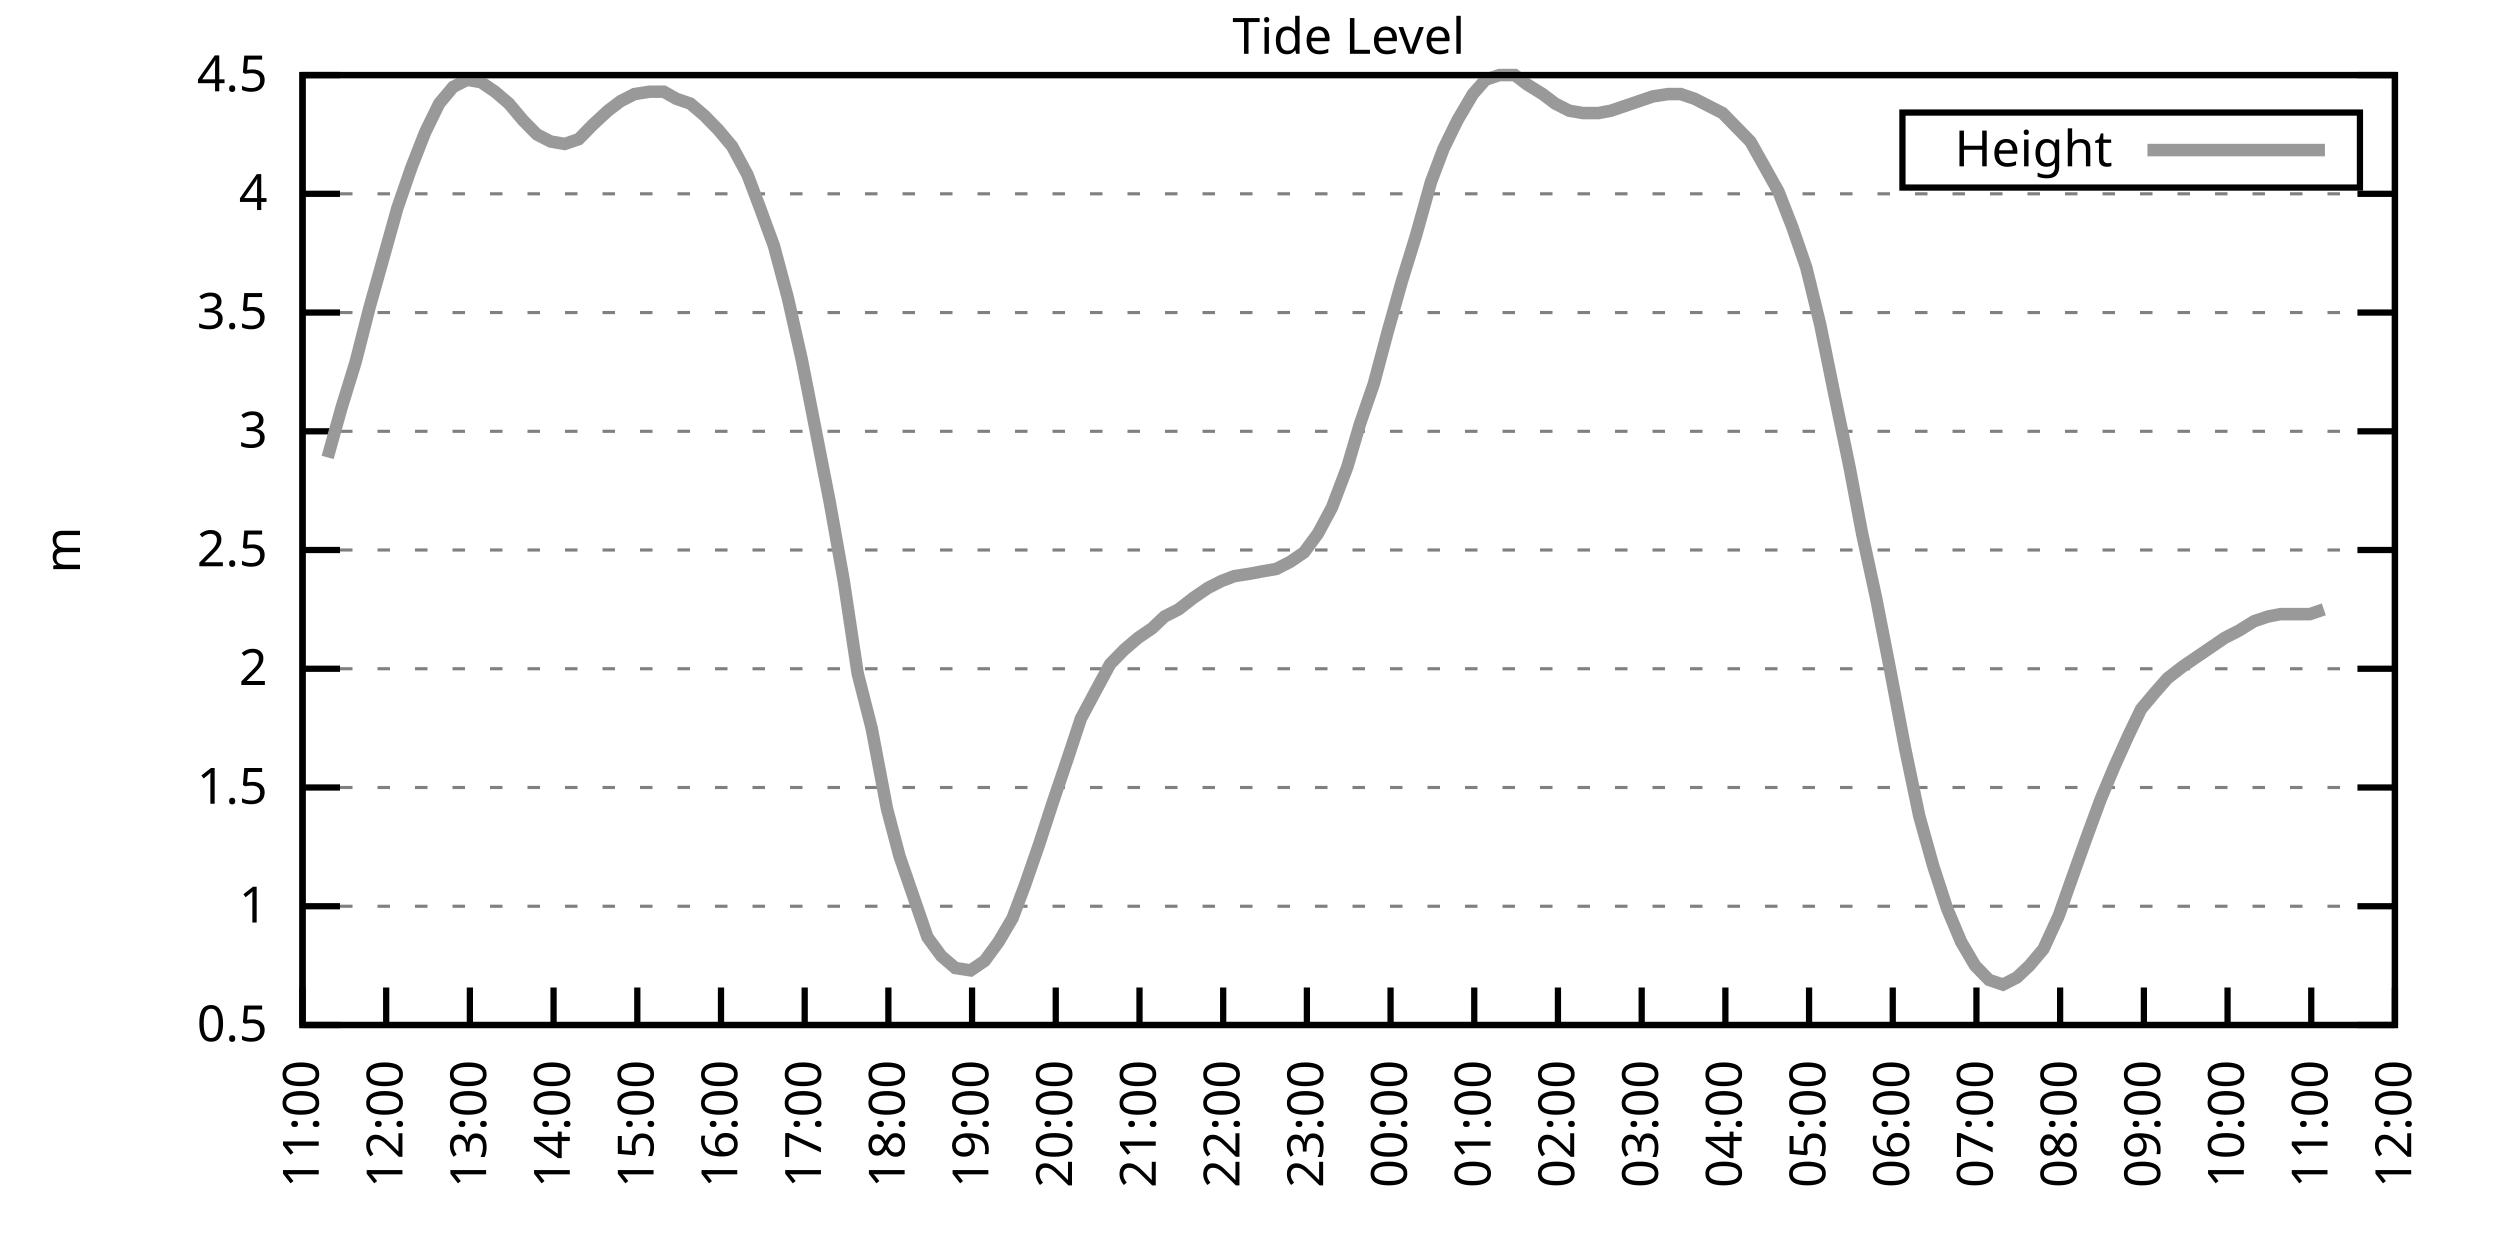
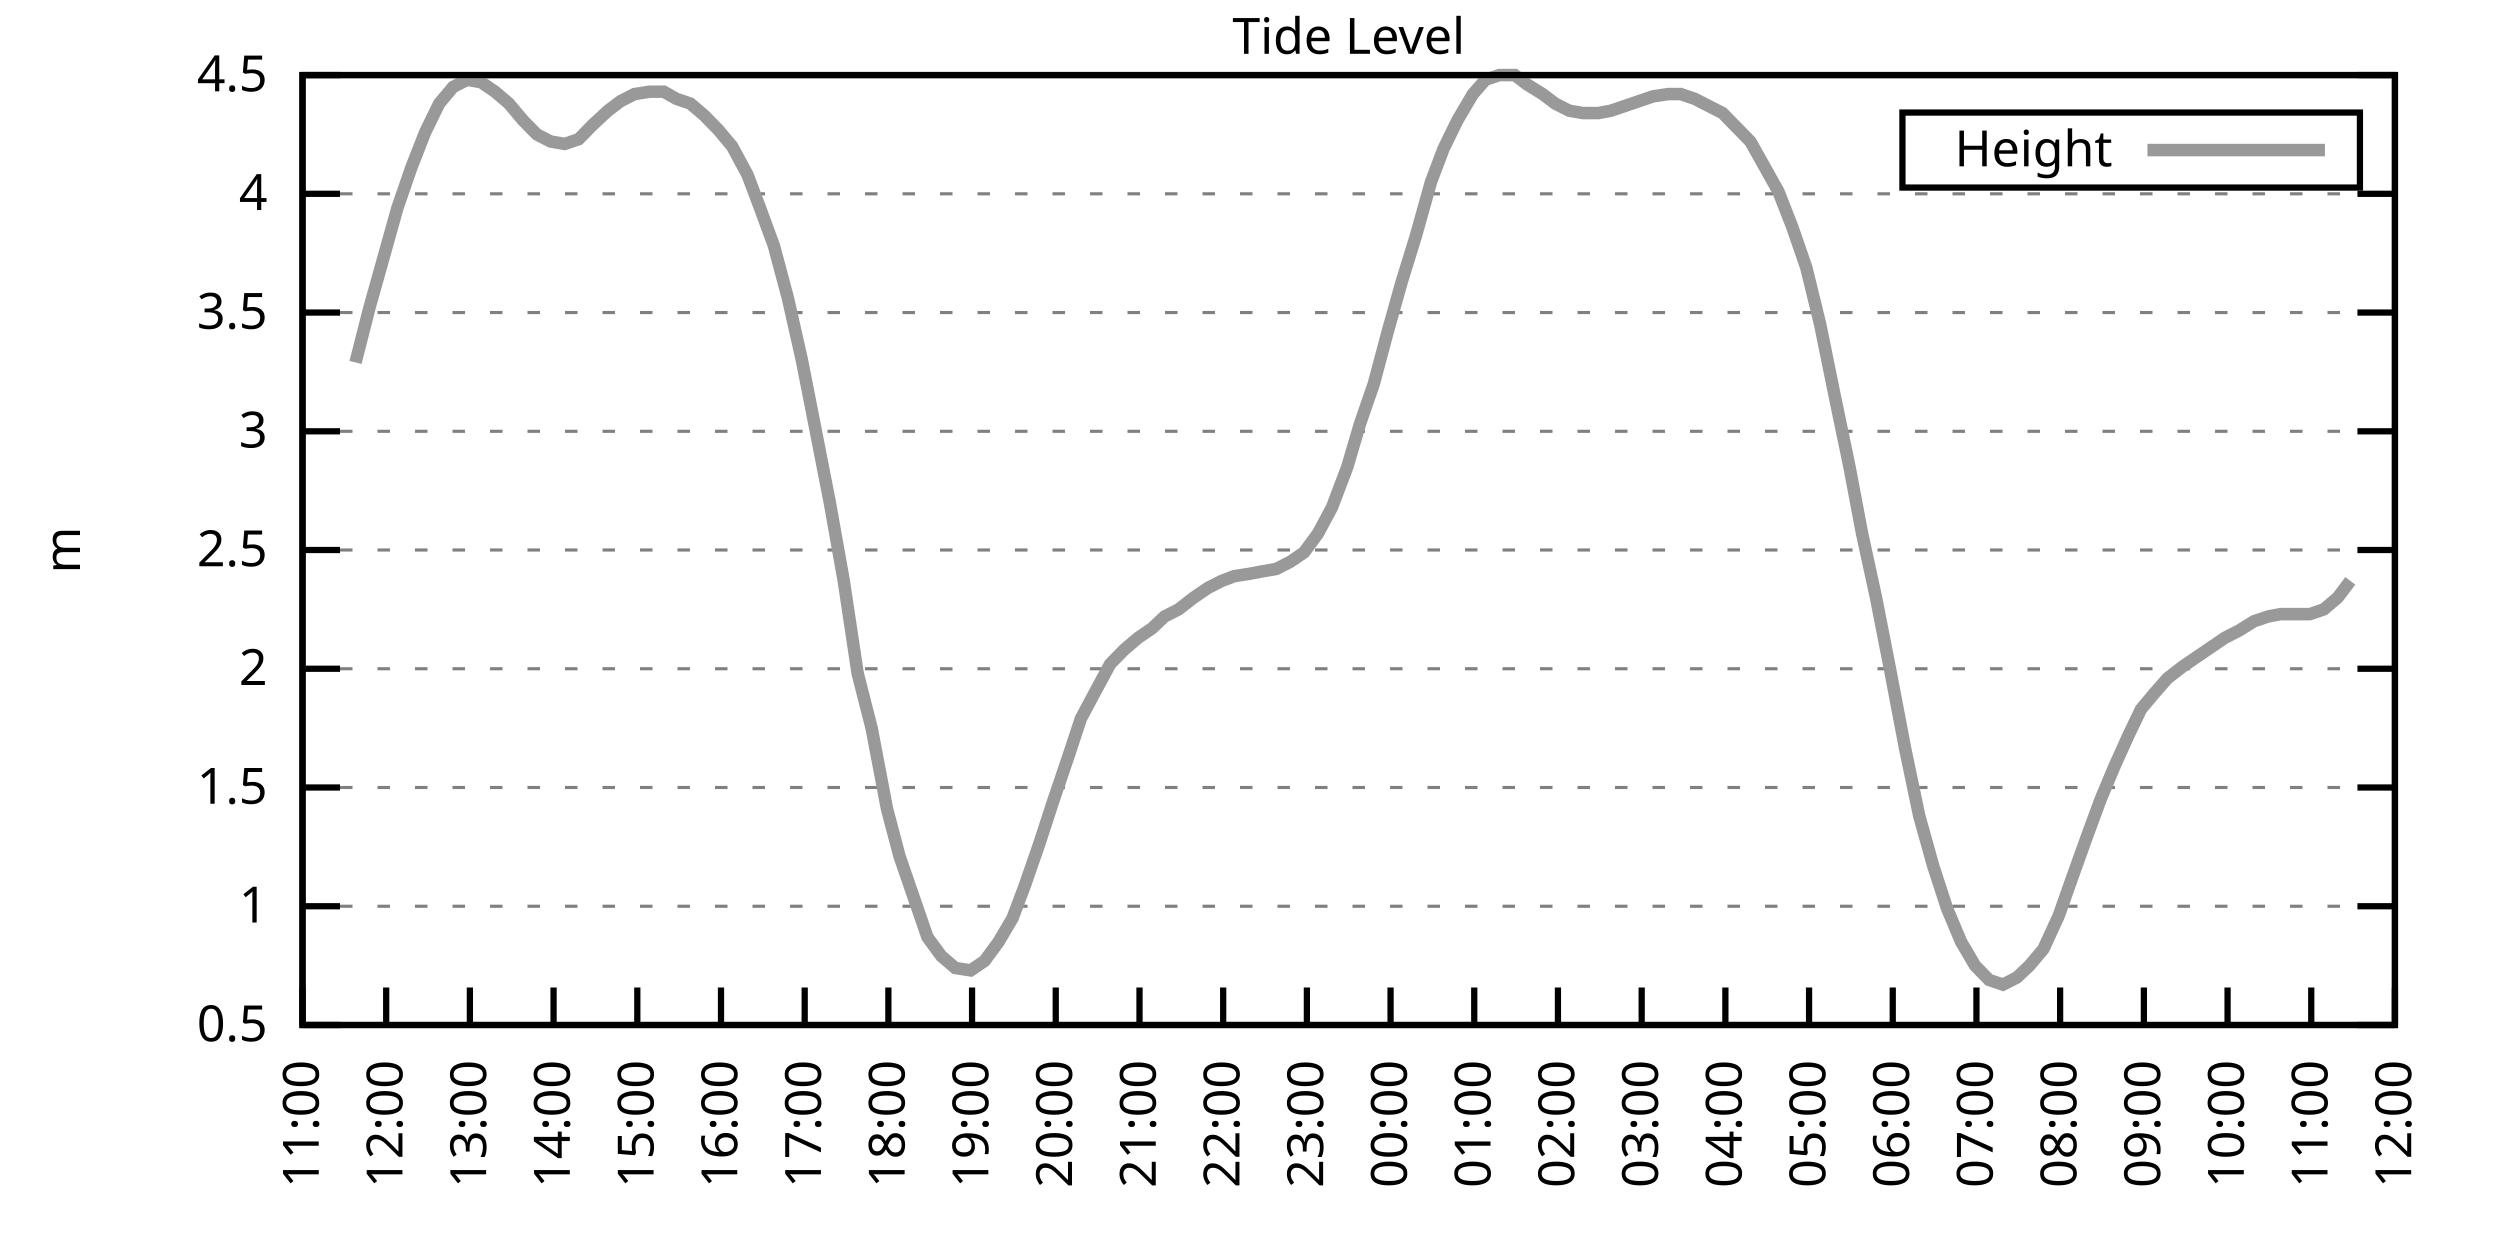
<svg xmlns="http://www.w3.org/2000/svg" xmlns:xlink="http://www.w3.org/1999/xlink" width="400" height="200" viewBox="0 0 400 200">
  <g id="gnuplot_canvas">
    <rect x="0" y="0" width="400" height="200" fill="none" />
    <defs>
      <circle id="gpDot" r="0.5" stroke-width="0.5" stroke="currentColor" />
      <path id="gpPt0" stroke-width="0.333" stroke="currentColor" d="M-1,0 h2 M0,-1 v2" />
      <path id="gpPt1" stroke-width="0.333" stroke="currentColor" d="M-1,-1 L1,1 M1,-1 L-1,1" />
      <path id="gpPt2" stroke-width="0.333" stroke="currentColor" d="M-1,0 L1,0 M0,-1 L0,1 M-1,-1 L1,1 M-1,1 L1,-1" />
      <rect id="gpPt3" stroke-width="0.333" stroke="currentColor" x="-1" y="-1" width="2" height="2" />
      <rect id="gpPt4" stroke-width="0.333" stroke="currentColor" fill="currentColor" x="-1" y="-1" width="2" height="2" />
      <circle id="gpPt5" stroke-width="0.333" stroke="currentColor" cx="0" cy="0" r="1" />
      <use xlink:href="#gpPt5" id="gpPt6" fill="currentColor" stroke="none" />
      <path id="gpPt7" stroke-width="0.333" stroke="currentColor" d="M0,-1.33 L-1.33,0.67 L1.33,0.67 z" />
      <use xlink:href="#gpPt7" id="gpPt8" fill="currentColor" stroke="none" />
      <use xlink:href="#gpPt7" id="gpPt9" stroke="currentColor" transform="rotate(180)" />
      <use xlink:href="#gpPt9" id="gpPt10" fill="currentColor" stroke="none" />
      <use xlink:href="#gpPt3" id="gpPt11" stroke="currentColor" transform="rotate(45)" />
      <use xlink:href="#gpPt11" id="gpPt12" fill="currentColor" stroke="none" />
      <path id="gpPt13" stroke-width="0.333" stroke="currentColor" d="M0,1.330 L1.265,0.411 L0.782,-1.067 L-0.782,-1.076 L-1.265,0.411 z" />
      <use xlink:href="#gpPt13" id="gpPt14" fill="currentColor" stroke="none" />
      <filter id="textbox" filterUnits="objectBoundingBox" x="0" y="0" height="1" width="1">
        <feFlood flood-color="white" flood-opacity="1" result="bgnd" />
        <feComposite in="SourceGraphic" in2="bgnd" operator="atop" />
      </filter>
      <filter id="greybox" filterUnits="objectBoundingBox" x="0" y="0" height="1" width="1">
        <feFlood flood-color="lightgrey" flood-opacity="1" result="grey" />
        <feComposite in="SourceGraphic" in2="grey" operator="atop" />
      </filter>
    </defs>
    <g fill="none" color="white" stroke="currentColor" stroke-width="1.00" stroke-linecap="butt" stroke-linejoin="miter">
</g>
    <g fill="none" color="black" stroke="currentColor" stroke-width="1.00" stroke-linecap="butt" stroke-linejoin="miter">
      <g stroke="none" shape-rendering="crispEdges">
        <polygon fill="rgb(255, 255, 255)" points="48.40,164.00 383.18,164.00 383.18,12.02 48.40,12.02 " />
      </g>
    </g>
    <g fill="none" color="black" stroke="currentColor" stroke-width="1.00" stroke-linecap="butt" stroke-linejoin="miter">
</g>
    <g fill="none" color="black" stroke="black" stroke-width="0.50" stroke-linecap="butt" stroke-linejoin="miter">
</g>
    <g fill="none" color="gray" stroke="currentColor" stroke-width="0.50" stroke-linecap="butt" stroke-linejoin="miter">
      <path stroke="gray" stroke-dasharray="2,4" class="gridline" d="M48.40,164.00 L383.19,164.00  " />
    </g>
    <g fill="none" color="gray" stroke="gray" stroke-width="1.00" stroke-linecap="butt" stroke-linejoin="miter">
</g>
    <g fill="none" color="black" stroke="currentColor" stroke-width="1.00" stroke-linecap="butt" stroke-linejoin="miter">
      <path stroke="black" d="M48.40,164.00 L54.40,164.00 M383.19,164.00 L377.19,164.00  " />
      <g transform="translate(42.80,166.60)" stroke="none" fill="black" font-family="Sans" font-size="8.00" text-anchor="end">
        <text>
          <tspan font-family="Sans"> 0.5</tspan>
        </text>
      </g>
    </g>
    <g fill="none" color="black" stroke="currentColor" stroke-width="1.00" stroke-linecap="butt" stroke-linejoin="miter">
</g>
    <g fill="none" color="black" stroke="black" stroke-width="0.50" stroke-linecap="butt" stroke-linejoin="miter">
</g>
    <g fill="none" color="gray" stroke="currentColor" stroke-width="0.50" stroke-linecap="butt" stroke-linejoin="miter">
      <path stroke="gray" stroke-dasharray="2,4" class="gridline" d="M48.40,145.00 L383.19,145.00  " />
    </g>
    <g fill="none" color="gray" stroke="gray" stroke-width="1.00" stroke-linecap="butt" stroke-linejoin="miter">
</g>
    <g fill="none" color="black" stroke="currentColor" stroke-width="1.00" stroke-linecap="butt" stroke-linejoin="miter">
      <path stroke="black" d="M48.40,145.00 L54.40,145.00 M383.19,145.00 L377.19,145.00  " />
      <g transform="translate(42.80,147.60)" stroke="none" fill="black" font-family="Sans" font-size="8.00" text-anchor="end">
        <text>
          <tspan font-family="Sans"> 1</tspan>
        </text>
      </g>
    </g>
    <g fill="none" color="black" stroke="currentColor" stroke-width="1.00" stroke-linecap="butt" stroke-linejoin="miter">
</g>
    <g fill="none" color="black" stroke="black" stroke-width="0.50" stroke-linecap="butt" stroke-linejoin="miter">
</g>
    <g fill="none" color="gray" stroke="currentColor" stroke-width="0.50" stroke-linecap="butt" stroke-linejoin="miter">
      <path stroke="gray" stroke-dasharray="2,4" class="gridline" d="M48.40,126.00 L383.19,126.00  " />
    </g>
    <g fill="none" color="gray" stroke="gray" stroke-width="1.00" stroke-linecap="butt" stroke-linejoin="miter">
</g>
    <g fill="none" color="black" stroke="currentColor" stroke-width="1.00" stroke-linecap="butt" stroke-linejoin="miter">
      <path stroke="black" d="M48.40,126.00 L54.40,126.00 M383.19,126.00 L377.19,126.00  " />
      <g transform="translate(42.80,128.60)" stroke="none" fill="black" font-family="Sans" font-size="8.00" text-anchor="end">
        <text>
          <tspan font-family="Sans"> 1.5</tspan>
        </text>
      </g>
    </g>
    <g fill="none" color="black" stroke="currentColor" stroke-width="1.00" stroke-linecap="butt" stroke-linejoin="miter">
</g>
    <g fill="none" color="black" stroke="black" stroke-width="0.50" stroke-linecap="butt" stroke-linejoin="miter">
</g>
    <g fill="none" color="gray" stroke="currentColor" stroke-width="0.50" stroke-linecap="butt" stroke-linejoin="miter">
      <path stroke="gray" stroke-dasharray="2,4" class="gridline" d="M48.40,107.00 L383.19,107.00  " />
    </g>
    <g fill="none" color="gray" stroke="gray" stroke-width="1.00" stroke-linecap="butt" stroke-linejoin="miter">
</g>
    <g fill="none" color="black" stroke="currentColor" stroke-width="1.00" stroke-linecap="butt" stroke-linejoin="miter">
      <path stroke="black" d="M48.40,107.00 L54.40,107.00 M383.19,107.00 L377.19,107.00  " />
      <g transform="translate(42.80,109.60)" stroke="none" fill="black" font-family="Sans" font-size="8.00" text-anchor="end">
        <text>
          <tspan font-family="Sans"> 2</tspan>
        </text>
      </g>
    </g>
    <g fill="none" color="black" stroke="currentColor" stroke-width="1.00" stroke-linecap="butt" stroke-linejoin="miter">
</g>
    <g fill="none" color="black" stroke="black" stroke-width="0.50" stroke-linecap="butt" stroke-linejoin="miter">
</g>
    <g fill="none" color="gray" stroke="currentColor" stroke-width="0.50" stroke-linecap="butt" stroke-linejoin="miter">
      <path stroke="gray" stroke-dasharray="2,4" class="gridline" d="M48.40,88.00 L383.19,88.00  " />
    </g>
    <g fill="none" color="gray" stroke="gray" stroke-width="1.00" stroke-linecap="butt" stroke-linejoin="miter">
</g>
    <g fill="none" color="black" stroke="currentColor" stroke-width="1.00" stroke-linecap="butt" stroke-linejoin="miter">
      <path stroke="black" d="M48.40,88.00 L54.40,88.00 M383.19,88.00 L377.19,88.00  " />
      <g transform="translate(42.80,90.60)" stroke="none" fill="black" font-family="Sans" font-size="8.00" text-anchor="end">
        <text>
          <tspan font-family="Sans"> 2.5</tspan>
        </text>
      </g>
    </g>
    <g fill="none" color="black" stroke="currentColor" stroke-width="1.00" stroke-linecap="butt" stroke-linejoin="miter">
</g>
    <g fill="none" color="black" stroke="black" stroke-width="0.50" stroke-linecap="butt" stroke-linejoin="miter">
</g>
    <g fill="none" color="gray" stroke="currentColor" stroke-width="0.50" stroke-linecap="butt" stroke-linejoin="miter">
      <path stroke="gray" stroke-dasharray="2,4" class="gridline" d="M48.40,69.01 L383.19,69.01  " />
    </g>
    <g fill="none" color="gray" stroke="gray" stroke-width="1.00" stroke-linecap="butt" stroke-linejoin="miter">
</g>
    <g fill="none" color="black" stroke="currentColor" stroke-width="1.00" stroke-linecap="butt" stroke-linejoin="miter">
      <path stroke="black" d="M48.40,69.01 L54.40,69.01 M383.19,69.01 L377.19,69.01  " />
      <g transform="translate(42.80,71.61)" stroke="none" fill="black" font-family="Sans" font-size="8.00" text-anchor="end">
        <text>
          <tspan font-family="Sans"> 3</tspan>
        </text>
      </g>
    </g>
    <g fill="none" color="black" stroke="currentColor" stroke-width="1.00" stroke-linecap="butt" stroke-linejoin="miter">
</g>
    <g fill="none" color="black" stroke="black" stroke-width="0.50" stroke-linecap="butt" stroke-linejoin="miter">
</g>
    <g fill="none" color="gray" stroke="currentColor" stroke-width="0.50" stroke-linecap="butt" stroke-linejoin="miter">
      <path stroke="gray" stroke-dasharray="2,4" class="gridline" d="M48.40,50.01 L383.19,50.01  " />
    </g>
    <g fill="none" color="gray" stroke="gray" stroke-width="1.00" stroke-linecap="butt" stroke-linejoin="miter">
</g>
    <g fill="none" color="black" stroke="currentColor" stroke-width="1.00" stroke-linecap="butt" stroke-linejoin="miter">
      <path stroke="black" d="M48.40,50.01 L54.40,50.01 M383.19,50.01 L377.19,50.01  " />
      <g transform="translate(42.80,52.61)" stroke="none" fill="black" font-family="Sans" font-size="8.00" text-anchor="end">
        <text>
          <tspan font-family="Sans"> 3.5</tspan>
        </text>
      </g>
    </g>
    <g fill="none" color="black" stroke="currentColor" stroke-width="1.00" stroke-linecap="butt" stroke-linejoin="miter">
</g>
    <g fill="none" color="black" stroke="black" stroke-width="0.50" stroke-linecap="butt" stroke-linejoin="miter">
</g>
    <g fill="none" color="gray" stroke="currentColor" stroke-width="0.50" stroke-linecap="butt" stroke-linejoin="miter">
      <path stroke="gray" stroke-dasharray="2,4" class="gridline" d="M48.40,31.01 L383.19,31.01  " />
    </g>
    <g fill="none" color="gray" stroke="gray" stroke-width="1.00" stroke-linecap="butt" stroke-linejoin="miter">
</g>
    <g fill="none" color="black" stroke="currentColor" stroke-width="1.00" stroke-linecap="butt" stroke-linejoin="miter">
      <path stroke="black" d="M48.40,31.01 L54.40,31.01 M383.19,31.01 L377.19,31.01  " />
      <g transform="translate(42.80,33.61)" stroke="none" fill="black" font-family="Sans" font-size="8.00" text-anchor="end">
        <text>
          <tspan font-family="Sans"> 4</tspan>
        </text>
      </g>
    </g>
    <g fill="none" color="black" stroke="currentColor" stroke-width="1.00" stroke-linecap="butt" stroke-linejoin="miter">
</g>
    <g fill="none" color="black" stroke="black" stroke-width="0.50" stroke-linecap="butt" stroke-linejoin="miter">
</g>
    <g fill="none" color="gray" stroke="currentColor" stroke-width="0.50" stroke-linecap="butt" stroke-linejoin="miter">
      <path stroke="gray" stroke-dasharray="2,4" class="gridline" d="M48.40,12.01 L383.19,12.01  " />
    </g>
    <g fill="none" color="gray" stroke="gray" stroke-width="1.00" stroke-linecap="butt" stroke-linejoin="miter">
</g>
    <g fill="none" color="black" stroke="currentColor" stroke-width="1.00" stroke-linecap="butt" stroke-linejoin="miter">
      <path stroke="black" d="M48.40,12.01 L54.40,12.01 M383.19,12.01 L377.19,12.01  " />
      <g transform="translate(42.80,14.61)" stroke="none" fill="black" font-family="Sans" font-size="8.00" text-anchor="end">
        <text>
          <tspan font-family="Sans"> 4.5</tspan>
        </text>
      </g>
    </g>
    <g fill="none" color="black" stroke="currentColor" stroke-width="1.00" stroke-linecap="butt" stroke-linejoin="miter">
      <path stroke="black" d="M48.40,164.00 L48.40,158.00  " />
      <g transform="translate(51.00,169.60) rotate(270.00)" stroke="none" fill="black" font-family="Sans" font-size="8.00" text-anchor="end">
        <text>
          <tspan font-family="Sans">11:00</tspan>
        </text>
      </g>
    </g>
    <g fill="none" color="black" stroke="currentColor" stroke-width="1.00" stroke-linecap="butt" stroke-linejoin="miter">
      <path stroke="black" d="M61.79,164.00 L61.79,158.00  " />
      <g transform="translate(64.39,169.60) rotate(270.00)" stroke="none" fill="black" font-family="Sans" font-size="8.00" text-anchor="end">
        <text>
          <tspan font-family="Sans">12:00</tspan>
        </text>
      </g>
    </g>
    <g fill="none" color="black" stroke="currentColor" stroke-width="1.00" stroke-linecap="butt" stroke-linejoin="miter">
      <path stroke="black" d="M75.18,164.00 L75.18,158.00  " />
      <g transform="translate(77.78,169.60) rotate(270.00)" stroke="none" fill="black" font-family="Sans" font-size="8.00" text-anchor="end">
        <text>
          <tspan font-family="Sans">13:00</tspan>
        </text>
      </g>
    </g>
    <g fill="none" color="black" stroke="currentColor" stroke-width="1.00" stroke-linecap="butt" stroke-linejoin="miter">
      <path stroke="black" d="M88.57,164.00 L88.57,158.00  " />
      <g transform="translate(91.17,169.60) rotate(270.00)" stroke="none" fill="black" font-family="Sans" font-size="8.00" text-anchor="end">
        <text>
          <tspan font-family="Sans">14:00</tspan>
        </text>
      </g>
    </g>
    <g fill="none" color="black" stroke="currentColor" stroke-width="1.00" stroke-linecap="butt" stroke-linejoin="miter">
      <path stroke="black" d="M101.97,164.00 L101.97,158.00  " />
      <g transform="translate(104.57,169.60) rotate(270.00)" stroke="none" fill="black" font-family="Sans" font-size="8.00" text-anchor="end">
        <text>
          <tspan font-family="Sans">15:00</tspan>
        </text>
      </g>
    </g>
    <g fill="none" color="black" stroke="currentColor" stroke-width="1.00" stroke-linecap="butt" stroke-linejoin="miter">
      <path stroke="black" d="M115.36,164.00 L115.36,158.00  " />
      <g transform="translate(117.96,169.60) rotate(270.00)" stroke="none" fill="black" font-family="Sans" font-size="8.00" text-anchor="end">
        <text>
          <tspan font-family="Sans">16:00</tspan>
        </text>
      </g>
    </g>
    <g fill="none" color="black" stroke="currentColor" stroke-width="1.00" stroke-linecap="butt" stroke-linejoin="miter">
      <path stroke="black" d="M128.75,164.00 L128.75,158.00  " />
      <g transform="translate(131.35,169.60) rotate(270.00)" stroke="none" fill="black" font-family="Sans" font-size="8.00" text-anchor="end">
        <text>
          <tspan font-family="Sans">17:00</tspan>
        </text>
      </g>
    </g>
    <g fill="none" color="black" stroke="currentColor" stroke-width="1.00" stroke-linecap="butt" stroke-linejoin="miter">
      <path stroke="black" d="M142.14,164.00 L142.14,158.00  " />
      <g transform="translate(144.74,169.60) rotate(270.00)" stroke="none" fill="black" font-family="Sans" font-size="8.00" text-anchor="end">
        <text>
          <tspan font-family="Sans">18:00</tspan>
        </text>
      </g>
    </g>
    <g fill="none" color="black" stroke="currentColor" stroke-width="1.00" stroke-linecap="butt" stroke-linejoin="miter">
      <path stroke="black" d="M155.53,164.00 L155.53,158.00  " />
      <g transform="translate(158.13,169.60) rotate(270.00)" stroke="none" fill="black" font-family="Sans" font-size="8.00" text-anchor="end">
        <text>
          <tspan font-family="Sans">19:00</tspan>
        </text>
      </g>
    </g>
    <g fill="none" color="black" stroke="currentColor" stroke-width="1.00" stroke-linecap="butt" stroke-linejoin="miter">
      <path stroke="black" d="M168.92,164.00 L168.92,158.00  " />
      <g transform="translate(171.52,169.60) rotate(270.00)" stroke="none" fill="black" font-family="Sans" font-size="8.00" text-anchor="end">
        <text>
          <tspan font-family="Sans">20:00</tspan>
        </text>
      </g>
    </g>
    <g fill="none" color="black" stroke="currentColor" stroke-width="1.00" stroke-linecap="butt" stroke-linejoin="miter">
      <path stroke="black" d="M182.32,164.00 L182.32,158.00  " />
      <g transform="translate(184.92,169.60) rotate(270.00)" stroke="none" fill="black" font-family="Sans" font-size="8.00" text-anchor="end">
        <text>
          <tspan font-family="Sans">21:00</tspan>
        </text>
      </g>
    </g>
    <g fill="none" color="black" stroke="currentColor" stroke-width="1.00" stroke-linecap="butt" stroke-linejoin="miter">
      <path stroke="black" d="M195.71,164.00 L195.71,158.00  " />
      <g transform="translate(198.31,169.60) rotate(270.00)" stroke="none" fill="black" font-family="Sans" font-size="8.00" text-anchor="end">
        <text>
          <tspan font-family="Sans">22:00</tspan>
        </text>
      </g>
    </g>
    <g fill="none" color="black" stroke="currentColor" stroke-width="1.00" stroke-linecap="butt" stroke-linejoin="miter">
      <path stroke="black" d="M209.10,164.00 L209.10,158.00  " />
      <g transform="translate(211.70,169.60) rotate(270.00)" stroke="none" fill="black" font-family="Sans" font-size="8.00" text-anchor="end">
        <text>
          <tspan font-family="Sans">23:00</tspan>
        </text>
      </g>
    </g>
    <g fill="none" color="black" stroke="currentColor" stroke-width="1.00" stroke-linecap="butt" stroke-linejoin="miter">
      <path stroke="black" d="M222.49,164.00 L222.49,158.00  " />
      <g transform="translate(225.09,169.60) rotate(270.00)" stroke="none" fill="black" font-family="Sans" font-size="8.00" text-anchor="end">
        <text>
          <tspan font-family="Sans">00:00</tspan>
        </text>
      </g>
    </g>
    <g fill="none" color="black" stroke="currentColor" stroke-width="1.00" stroke-linecap="butt" stroke-linejoin="miter">
      <path stroke="black" d="M235.88,164.00 L235.88,158.00  " />
      <g transform="translate(238.48,169.60) rotate(270.00)" stroke="none" fill="black" font-family="Sans" font-size="8.00" text-anchor="end">
        <text>
          <tspan font-family="Sans">01:00</tspan>
        </text>
      </g>
    </g>
    <g fill="none" color="black" stroke="currentColor" stroke-width="1.00" stroke-linecap="butt" stroke-linejoin="miter">
      <path stroke="black" d="M249.27,164.00 L249.27,158.00  " />
      <g transform="translate(251.87,169.60) rotate(270.00)" stroke="none" fill="black" font-family="Sans" font-size="8.00" text-anchor="end">
        <text>
          <tspan font-family="Sans">02:00</tspan>
        </text>
      </g>
    </g>
    <g fill="none" color="black" stroke="currentColor" stroke-width="1.00" stroke-linecap="butt" stroke-linejoin="miter">
      <path stroke="black" d="M262.67,164.00 L262.67,158.00  " />
      <g transform="translate(265.27,169.60) rotate(270.00)" stroke="none" fill="black" font-family="Sans" font-size="8.00" text-anchor="end">
        <text>
          <tspan font-family="Sans">03:00</tspan>
        </text>
      </g>
    </g>
    <g fill="none" color="black" stroke="currentColor" stroke-width="1.00" stroke-linecap="butt" stroke-linejoin="miter">
      <path stroke="black" d="M276.06,164.00 L276.06,158.00  " />
      <g transform="translate(278.66,169.60) rotate(270.00)" stroke="none" fill="black" font-family="Sans" font-size="8.00" text-anchor="end">
        <text>
          <tspan font-family="Sans">04:00</tspan>
        </text>
      </g>
    </g>
    <g fill="none" color="black" stroke="currentColor" stroke-width="1.00" stroke-linecap="butt" stroke-linejoin="miter">
      <path stroke="black" d="M289.45,164.00 L289.45,158.00  " />
      <g transform="translate(292.05,169.60) rotate(270.00)" stroke="none" fill="black" font-family="Sans" font-size="8.00" text-anchor="end">
        <text>
          <tspan font-family="Sans">05:00</tspan>
        </text>
      </g>
    </g>
    <g fill="none" color="black" stroke="currentColor" stroke-width="1.00" stroke-linecap="butt" stroke-linejoin="miter">
      <path stroke="black" d="M302.84,164.00 L302.84,158.00  " />
      <g transform="translate(305.44,169.60) rotate(270.00)" stroke="none" fill="black" font-family="Sans" font-size="8.00" text-anchor="end">
        <text>
          <tspan font-family="Sans">06:00</tspan>
        </text>
      </g>
    </g>
    <g fill="none" color="black" stroke="currentColor" stroke-width="1.00" stroke-linecap="butt" stroke-linejoin="miter">
      <path stroke="black" d="M316.23,164.00 L316.23,158.00  " />
      <g transform="translate(318.83,169.60) rotate(270.00)" stroke="none" fill="black" font-family="Sans" font-size="8.00" text-anchor="end">
        <text>
          <tspan font-family="Sans">07:00</tspan>
        </text>
      </g>
    </g>
    <g fill="none" color="black" stroke="currentColor" stroke-width="1.00" stroke-linecap="butt" stroke-linejoin="miter">
      <path stroke="black" d="M329.62,164.00 L329.62,158.00  " />
      <g transform="translate(332.22,169.60) rotate(270.00)" stroke="none" fill="black" font-family="Sans" font-size="8.00" text-anchor="end">
        <text>
          <tspan font-family="Sans">08:00</tspan>
        </text>
      </g>
    </g>
    <g fill="none" color="black" stroke="currentColor" stroke-width="1.00" stroke-linecap="butt" stroke-linejoin="miter">
      <path stroke="black" d="M343.02,164.00 L343.02,158.00  " />
      <g transform="translate(345.62,169.60) rotate(270.00)" stroke="none" fill="black" font-family="Sans" font-size="8.00" text-anchor="end">
        <text>
          <tspan font-family="Sans">09:00</tspan>
        </text>
      </g>
    </g>
    <g fill="none" color="black" stroke="currentColor" stroke-width="1.00" stroke-linecap="butt" stroke-linejoin="miter">
      <path stroke="black" d="M356.41,164.00 L356.41,158.00  " />
      <g transform="translate(359.01,169.60) rotate(270.00)" stroke="none" fill="black" font-family="Sans" font-size="8.00" text-anchor="end">
        <text>
          <tspan font-family="Sans">10:00</tspan>
        </text>
      </g>
    </g>
    <g fill="none" color="black" stroke="currentColor" stroke-width="1.00" stroke-linecap="butt" stroke-linejoin="miter">
      <path stroke="black" d="M369.80,164.00 L369.80,158.00  " />
      <g transform="translate(372.40,169.60) rotate(270.00)" stroke="none" fill="black" font-family="Sans" font-size="8.00" text-anchor="end">
        <text>
          <tspan font-family="Sans">11:00</tspan>
        </text>
      </g>
    </g>
    <g fill="none" color="black" stroke="currentColor" stroke-width="1.00" stroke-linecap="butt" stroke-linejoin="miter">
      <path stroke="black" d="M383.19,164.00 L383.19,158.00  " />
      <g transform="translate(385.79,169.60) rotate(270.00)" stroke="none" fill="black" font-family="Sans" font-size="8.00" text-anchor="end">
        <text>
          <tspan font-family="Sans">12:00</tspan>
        </text>
      </g>
    </g>
    <g fill="none" color="black" stroke="currentColor" stroke-width="1.00" stroke-linecap="butt" stroke-linejoin="miter">
</g>
    <g fill="none" color="black" stroke="currentColor" stroke-width="1.00" stroke-linecap="butt" stroke-linejoin="miter">
      <path stroke="black" d="M48.40,12.01 L48.40,164.00 L383.19,164.00 L383.19,12.01 L48.40,12.01 Z  " />
    </g>
    <g fill="none" color="black" stroke="currentColor" stroke-width="1.00" stroke-linecap="butt" stroke-linejoin="miter">
</g>
    <g fill="none" color="black" stroke="currentColor" stroke-width="1.00" stroke-linecap="butt" stroke-linejoin="miter">
      <path stroke="black" d="M304.39,30.01 L304.39,18.01 L377.59,18.01 L377.59,30.01 L304.39,30.01 Z  " />
    </g>
    <g id="Tide_level_plot_1">
      <g fill="none" color="white" stroke="black" stroke-width="2.00" stroke-linecap="butt" stroke-linejoin="miter">
</g>
      <g fill="none" color="black" stroke="currentColor" stroke-width="2.00" stroke-linecap="butt" stroke-linejoin="miter">
        <g transform="translate(337.99,26.61)" stroke="none" fill="black" font-family="Sans" font-size="8.00" text-anchor="end">
          <text>
            <tspan font-family="Sans">Height</tspan>
          </text>
        </g>
      </g>
      <g fill="none" color="black" stroke="currentColor" stroke-width="2.00" stroke-linecap="butt" stroke-linejoin="miter">
-         <path stroke="rgb(153, 153, 153)" d="M343.59,24.01 L371.99,24.01 M52.42,73.19 L54.65,65.21 L56.88,57.99 L59.11,49.25 L61.35,41.27 L63.58,33.29   L65.81,26.83 L68.04,21.13 L70.27,16.57 L72.50,13.91 L74.74,12.77 L76.97,13.15 L79.20,14.67 L81.43,16.57   L83.66,19.23 L85.90,21.51 L88.13,22.65 L90.36,23.03 L92.59,22.27 L94.82,19.99 L97.28,17.71 L99.29,16.19   L101.52,15.05 L103.98,14.67 L106.21,14.67 L108.22,15.81 L110.45,16.57 L112.68,18.47 L114.91,20.75 L117.14,23.41   L119.60,27.97 L121.61,33.29 L123.84,39.37 L126.07,47.73 L128.30,57.61 L130.54,69.01 L132.77,80.41 L135.00,92.94   L137.23,107.76 L139.46,116.50 L141.92,129.42 L143.93,137.02 L146.16,143.48 L148.39,149.94 L150.62,152.98 L152.85,154.88   L155.31,155.26 L157.54,153.74 L159.77,150.70 L162.01,146.90 L164.01,141.58 L166.25,135.12 L168.48,128.28 L170.93,121.06   L172.94,114.98 L175.17,110.80 L177.63,106.24 L179.86,103.96 L182.09,102.06 L184.32,100.54 L186.33,98.64 L188.57,97.50   L191.02,95.60 L193.25,94.08 L195.48,92.94 L197.49,92.18 L199.95,91.80 L201.96,91.42 L204.19,91.04 L206.42,89.90   L208.65,88.38 L210.88,85.35 L213.12,81.17 L215.57,74.71 L217.58,67.87 L219.81,61.41 L222.04,53.05 L224.28,45.07   L226.51,37.85 L228.96,29.11 L230.97,23.79 L233.20,19.23 L235.66,15.05 L237.67,12.77 L239.90,12.01 L242.36,12.01   L244.36,13.53 L246.82,15.05 L248.83,16.57 L251.06,17.71 L253.29,18.09 L255.75,18.09 L257.76,17.71 L259.99,16.95   L262.22,16.19 L264.45,15.43 L266.91,15.05 L268.92,15.05 L271.15,15.81 L273.38,16.95 L275.61,18.09 L277.84,20.37   L280.07,22.65 L284.54,30.63 L286.77,36.33 L289.00,42.79 L291.23,51.91 L293.47,62.93 L295.92,74.71 L297.93,85.35   L300.16,95.60 L302.39,107.00 L304.85,119.92 L307.08,130.56 L309.31,138.54 L311.54,145.38 L313.78,150.70 L316.01,154.50   L318.24,156.78 L320.47,157.54 L322.70,156.40 L324.71,154.50 L326.95,151.84 L329.40,146.52 L331.41,140.82 L333.86,133.98   L336.10,127.90 L338.33,122.58 L340.56,117.64 L342.57,113.46 L344.80,110.80 L346.81,108.52 L349.26,106.62 L351.50,105.10   L353.73,103.58 L355.96,102.06 L358.19,100.92 L360.65,99.40 L362.88,98.64 L364.89,98.26 L367.12,98.26 L369.58,98.26   L371.81,97.50  " />
+         <path stroke="rgb(153, 153, 153)" d="M343.59,24.01 L371.99,24.01 M56.88,57.99 L59.11,49.25 L61.35,41.27 L63.58,33.29 L65.81,26.83 L68.04,21.13   L70.27,16.57 L72.50,13.91 L74.74,12.77 L76.97,13.15 L79.20,14.67 L81.43,16.57 L83.66,19.23 L85.90,21.51   L88.13,22.65 L90.36,23.03 L92.59,22.27 L94.82,19.99 L97.28,17.71 L99.29,16.19 L101.52,15.05 L103.98,14.67   L106.21,14.67 L108.22,15.81 L110.45,16.57 L112.68,18.47 L114.91,20.75 L117.14,23.41 L119.60,27.97 L121.61,33.29   L123.84,39.37 L126.07,47.73 L128.30,57.61 L130.54,69.01 L132.77,80.41 L135.00,92.94 L137.23,107.76 L139.46,116.50   L141.92,129.42 L143.93,137.02 L146.16,143.48 L148.39,149.94 L150.62,152.98 L152.85,154.88 L155.31,155.26 L157.54,153.74   L159.77,150.70 L162.01,146.90 L164.01,141.58 L166.25,135.12 L168.48,128.28 L170.93,121.06 L172.94,114.98 L175.17,110.80   L177.63,106.24 L179.86,103.96 L182.09,102.06 L184.32,100.54 L186.33,98.64 L188.57,97.50 L191.02,95.60 L193.25,94.08   L195.48,92.94 L197.49,92.18 L199.95,91.80 L201.96,91.42 L204.19,91.04 L206.42,89.90 L208.65,88.38 L210.88,85.35   L213.12,81.17 L215.57,74.71 L217.58,67.87 L219.81,61.41 L222.04,53.05 L224.28,45.07 L226.51,37.85 L228.96,29.11   L230.97,23.79 L233.20,19.23 L235.66,15.05 L237.67,12.77 L239.90,12.01 L242.36,12.01 L244.36,13.53 L246.82,15.05   L248.83,16.57 L251.06,17.71 L253.29,18.09 L255.75,18.09 L257.76,17.71 L259.99,16.95 L262.22,16.19 L264.45,15.43   L266.91,15.05 L268.92,15.05 L271.15,15.81 L273.38,16.95 L275.61,18.09 L277.84,20.37 L280.07,22.65 L284.54,30.63   L286.77,36.33 L289.00,42.79 L291.23,51.91 L293.47,62.93 L295.92,74.71 L297.93,85.35 L300.16,95.60 L302.39,107.00   L304.85,119.92 L307.08,130.56 L309.31,138.54 L311.54,145.38 L313.78,150.70 L316.01,154.50 L318.24,156.78 L320.47,157.54   L322.70,156.40 L324.71,154.50 L326.95,151.84 L329.40,146.52 L331.41,140.82 L333.86,133.98 L336.10,127.90 L338.33,122.58   L340.56,117.64 L342.57,113.46 L344.80,110.80 L346.81,108.52 L349.26,106.62 L351.50,105.10 L353.73,103.58 L355.96,102.06   L358.19,100.92 L360.65,99.40 L362.88,98.64 L364.89,98.26 L367.12,98.26 L369.58,98.26 L371.81,97.50 L374.04,95.60   L376.05,92.94  " />
      </g>
    </g>
    <g fill="none" color="black" stroke="currentColor" stroke-width="2.00" stroke-linecap="butt" stroke-linejoin="miter">
</g>
    <g fill="none" color="black" stroke="black" stroke-width="1.00" stroke-linecap="butt" stroke-linejoin="miter">
</g>
    <g fill="none" color="black" stroke="currentColor" stroke-width="1.00" stroke-linecap="butt" stroke-linejoin="miter">
      <path stroke="black" d="M48.40,12.01 L48.40,164.00 L383.19,164.00 L383.19,12.01 L48.40,12.01 Z  " />
      <g transform="translate(12.80,88.01) rotate(270.00)" stroke="none" fill="black" font-family="Sans" font-size="8.00" text-anchor="middle">
        <text>
          <tspan font-family="Sans">m</tspan>
        </text>
      </g>
    </g>
    <g fill="none" color="black" stroke="currentColor" stroke-width="1.00" stroke-linecap="butt" stroke-linejoin="miter">
</g>
    <g fill="none" color="black" stroke="currentColor" stroke-width="1.00" stroke-linecap="butt" stroke-linejoin="miter">
      <g transform="translate(215.79,8.61)" stroke="none" fill="black" font-family="Sans" font-size="8.00" text-anchor="middle">
        <text>
          <tspan font-family="Sans">Tide Level</tspan>
        </text>
      </g>
    </g>
    <g fill="none" color="black" stroke="currentColor" stroke-width="1.00" stroke-linecap="butt" stroke-linejoin="miter">
</g>
  </g>
</svg>
